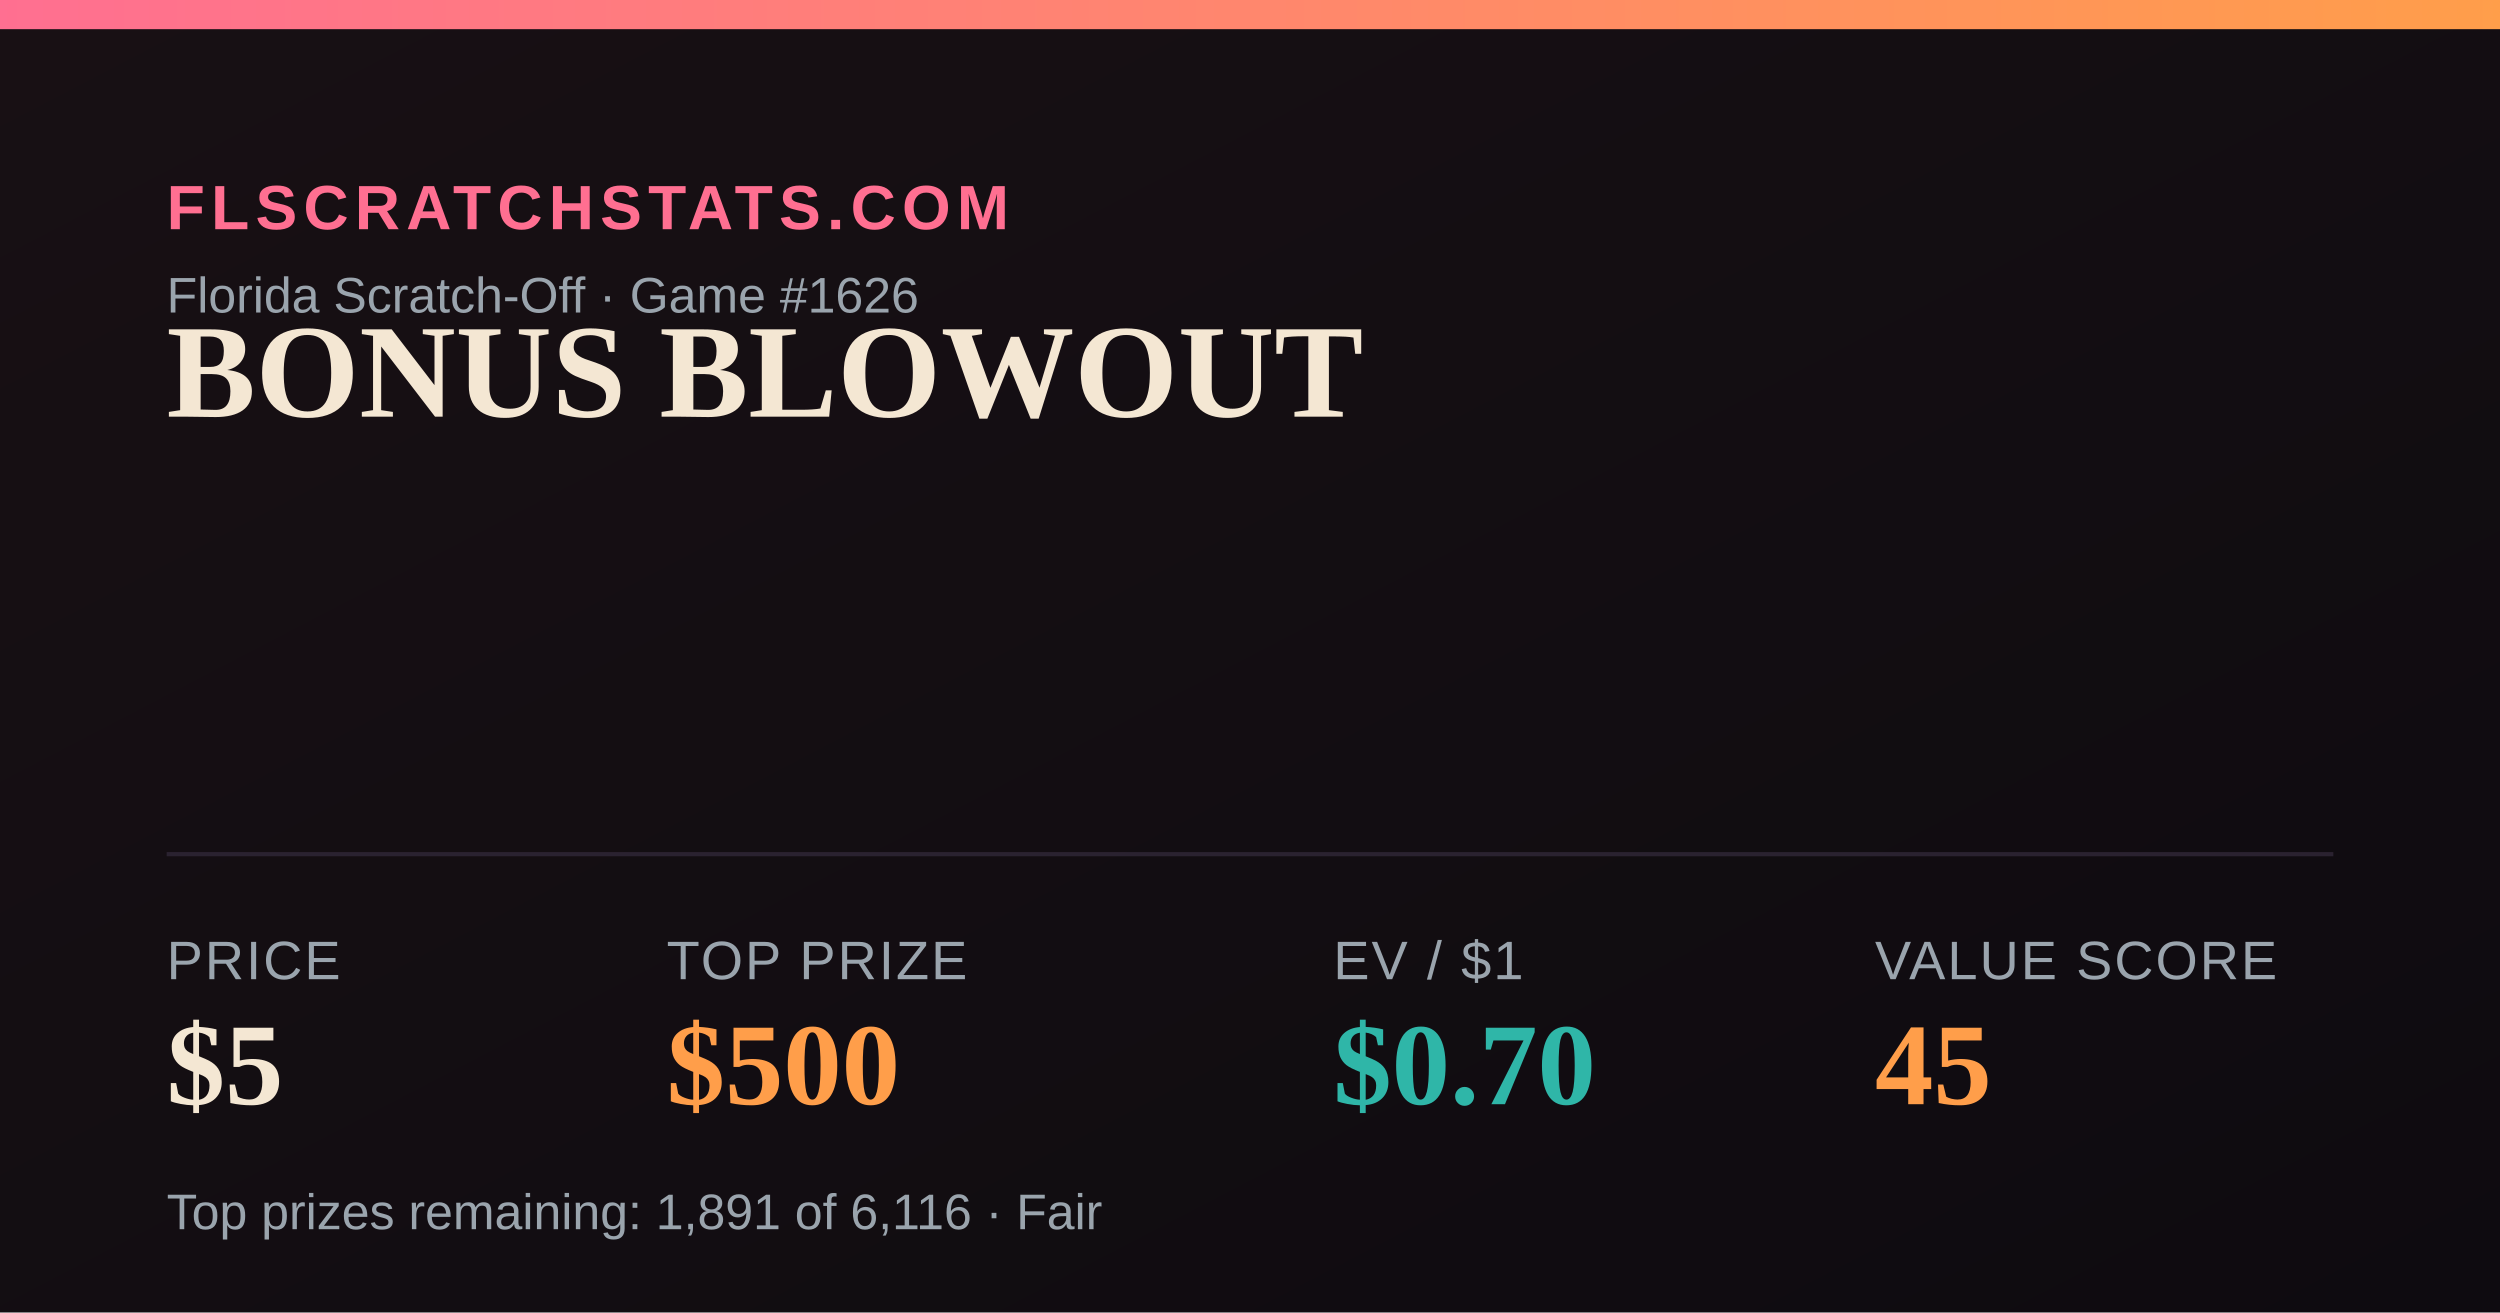
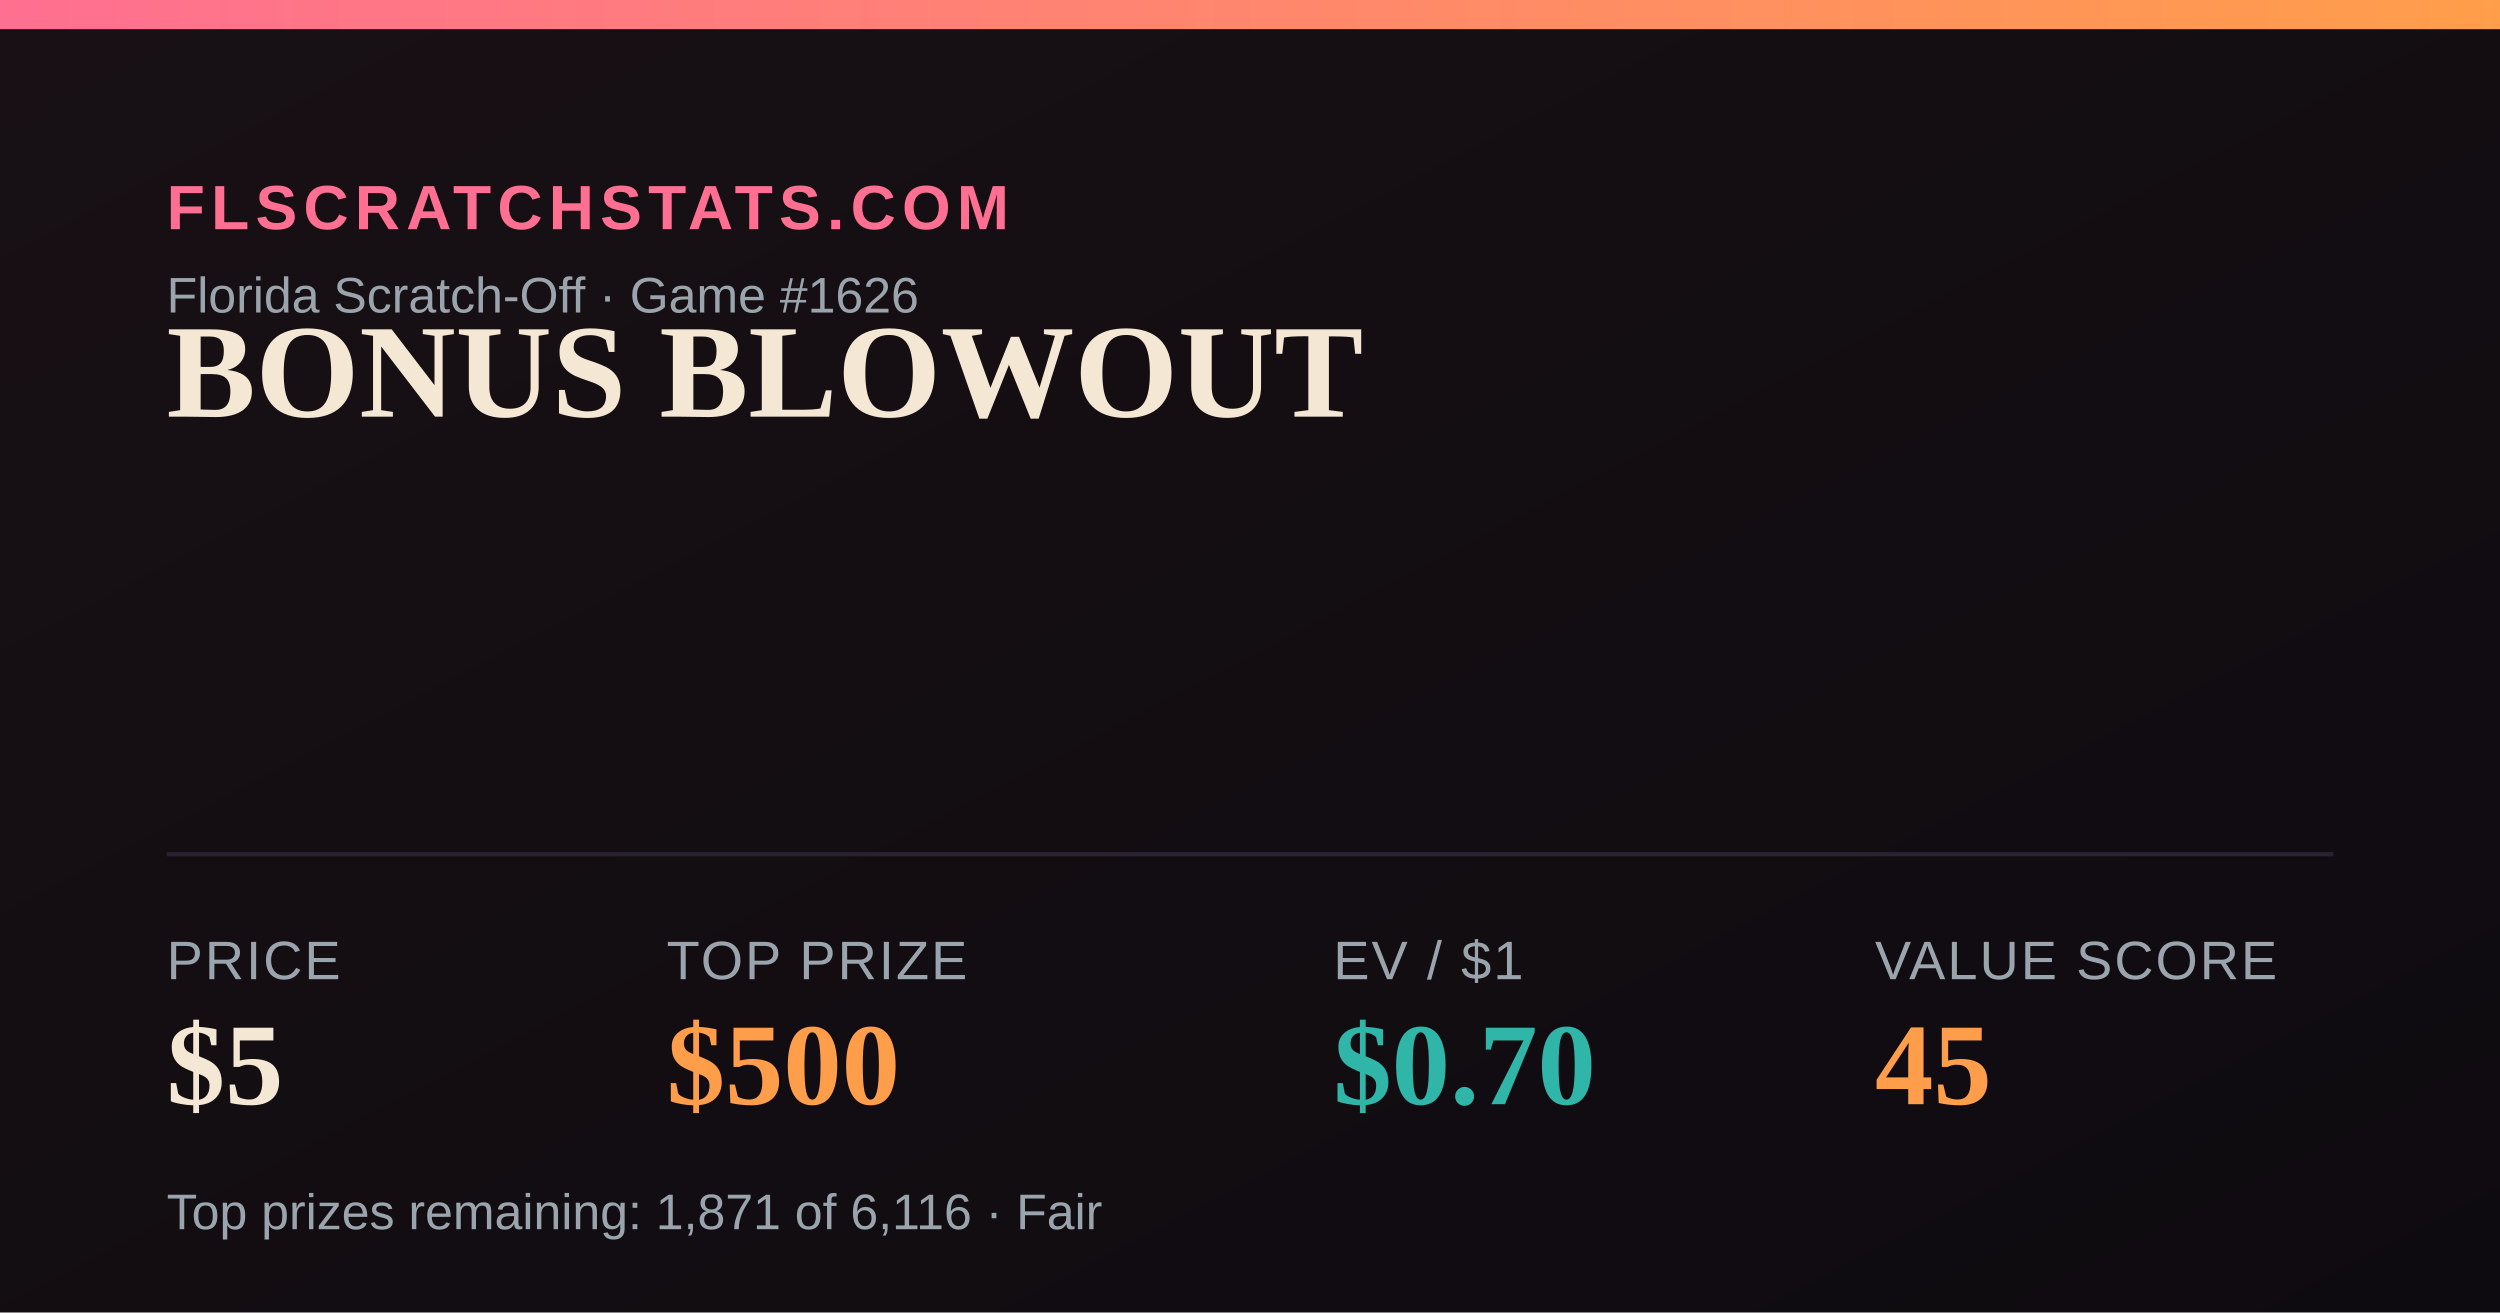
<svg xmlns="http://www.w3.org/2000/svg" width="1200" height="630" viewBox="0 0 1200 630">
  <defs>
    <linearGradient id="bg" x1="0" y1="0" x2="1" y2="1">
      <stop offset="0" stop-color="#181014" />
      <stop offset="1" stop-color="#0e0b10" />
    </linearGradient>
    <linearGradient id="accent" x1="0" y1="0" x2="1" y2="0">
      <stop offset="0" stop-color="#FF6F91" />
      <stop offset="1" stop-color="#FF9E4A" />
    </linearGradient>
  </defs>
  <rect width="1200" height="630" fill="url(#bg)" />
  <rect x="0" y="0" width="1200" height="14" fill="url(#accent)" />
  <text x="80" y="110" font-family="Arial,Helvetica,sans-serif" font-size="30" fill="#FF6F91" letter-spacing="3" font-weight="700">FLSCRATCHSTATS.COM</text>
  <text x="80" y="150" font-family="Arial,Helvetica,sans-serif" font-size="24" fill="#9aa4ad">Florida Scratch-Off · Game #1626</text>
  <text x="80" y="200" font-family="Georgia,'Times New Roman',serif" font-size="64" font-weight="700" fill="#F4E7D3">BONUS BLOWOUT</text>
  <line x1="80" y1="410" x2="1120" y2="410" stroke="#2a2230" stroke-width="2" />
  <text x="80" y="470" font-family="Arial,Helvetica,sans-serif" font-size="26" fill="#9aa4ad" letter-spacing="1">PRICE</text>
  <text x="80" y="530" font-family="Georgia,'Times New Roman',serif" font-size="56" font-weight="700" fill="#F4E7D3">$5</text>
  <text x="320" y="470" font-family="Arial,Helvetica,sans-serif" font-size="26" fill="#9aa4ad" letter-spacing="1">TOP PRIZE</text>
  <text x="320" y="530" font-family="Georgia,'Times New Roman',serif" font-size="56" font-weight="700" fill="#FF9E4A">$500</text>
  <text x="640" y="470" font-family="Arial,Helvetica,sans-serif" font-size="26" fill="#9aa4ad" letter-spacing="1">EV / $1</text>
  <text x="640" y="530" font-family="Georgia,'Times New Roman',serif" font-size="56" font-weight="700" fill="#2FB6A8">$0.70</text>
  <text x="900" y="470" font-family="Arial,Helvetica,sans-serif" font-size="26" fill="#9aa4ad" letter-spacing="1">VALUE SCORE</text>
  <text x="900" y="530" font-family="Georgia,'Times New Roman',serif" font-size="56" font-weight="700" fill="#FF9E4A">45</text>
-   <text x="80" y="590" font-family="Arial,Helvetica,sans-serif" font-size="24" fill="#9aa4ad">Top prizes remaining: 1,891 of 6,116 · Fair</text>
+   <text x="80" y="590" font-family="Arial,Helvetica,sans-serif" font-size="24" fill="#9aa4ad">Top prizes remaining: 1,871 of 6,116 · Fair</text>
</svg>
